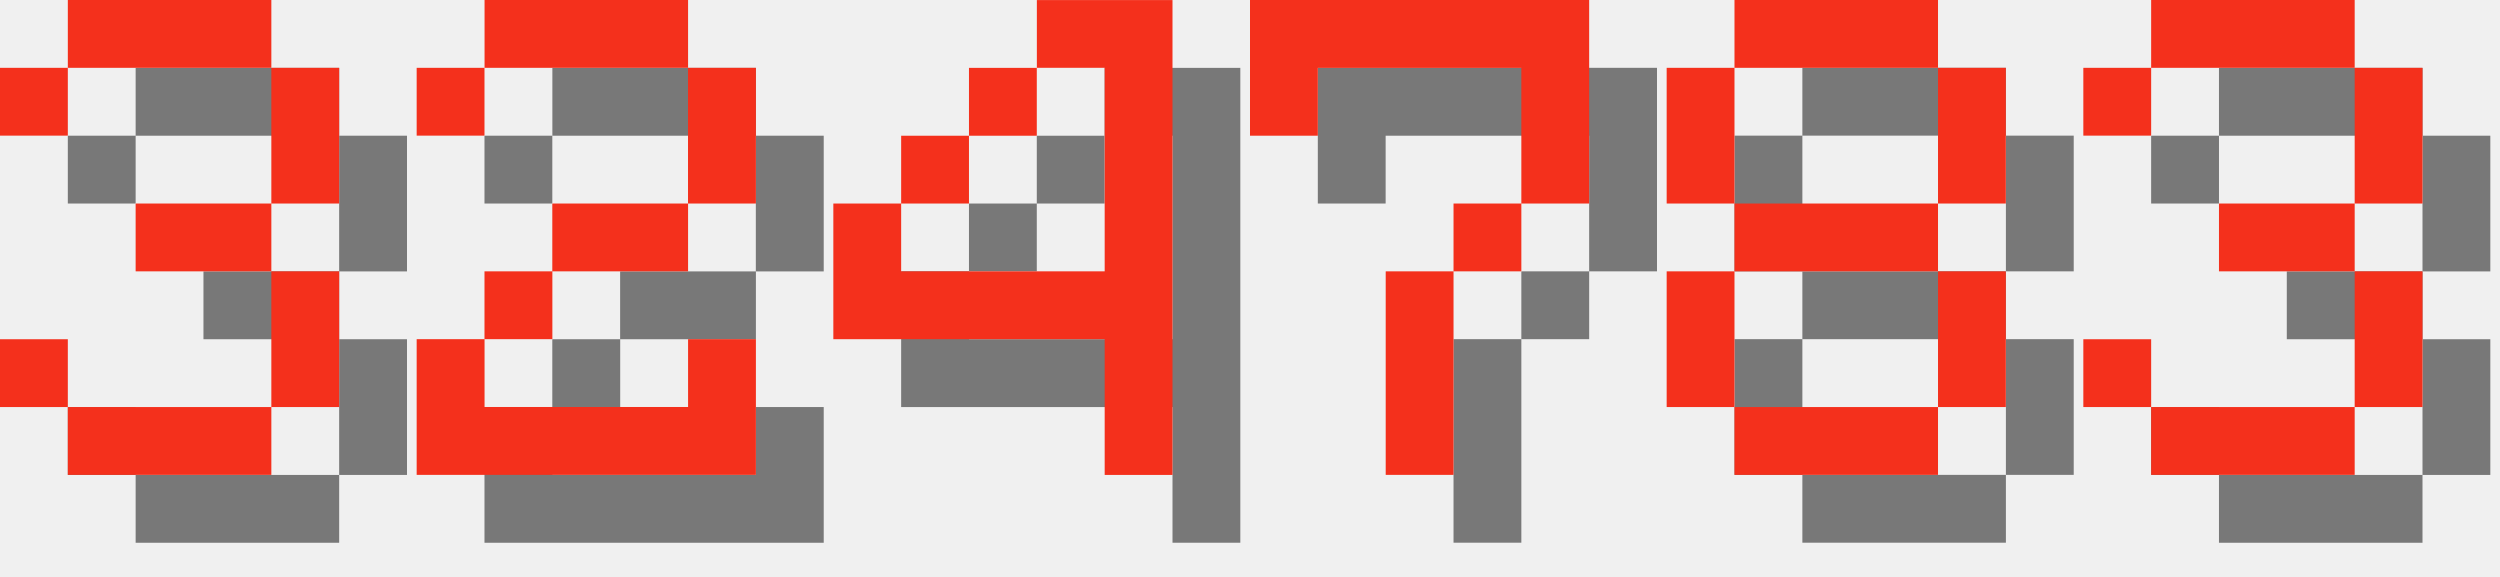
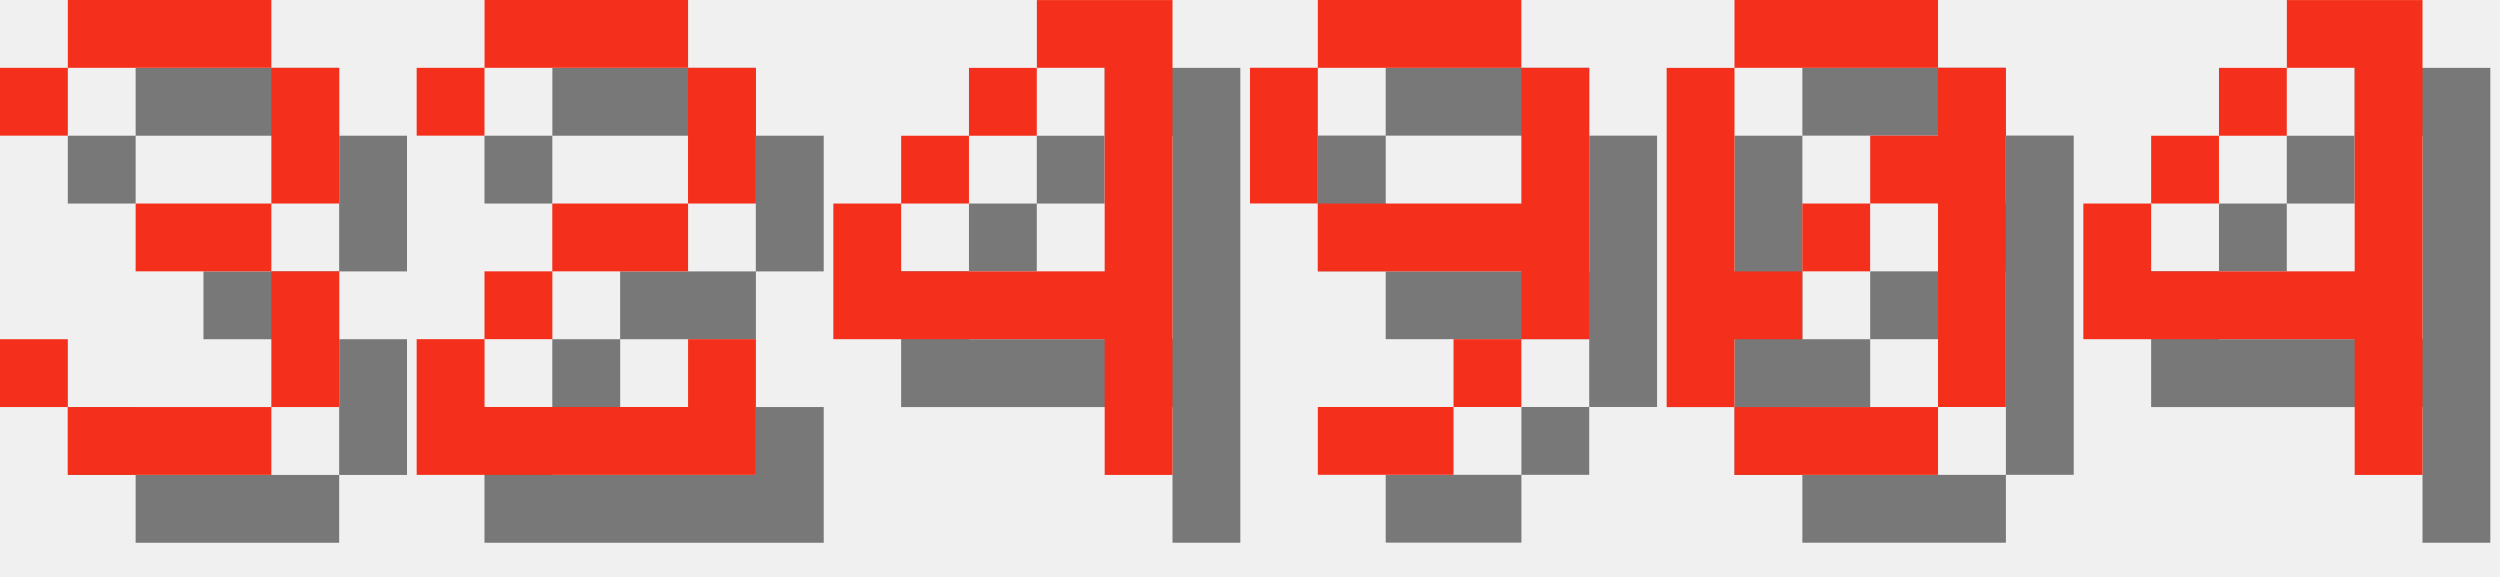
<svg xmlns="http://www.w3.org/2000/svg" version="1.1" width="156.0" height="36">
  <style>
        .text-foreground {
            fill: #F4301C;
        }
        .text-shadow {
            fill: #000000;
            fill-opacity: 0.5;
        }
    </style>
  <g class="digit" id="digit_3" transform="translate(0.0, 0), scale(4)">
    <path id="digit_3_shadow" class="text-shadow" d="m1.058 2.117v1.058h1.058v-1.058h3.175v2.117h-2.117v1.058h2.117v2.117h-3.175v-1.058h-1.058v1.058h1.058v1.058h3.175v-1.058h1.058v-2.117h-1.058v-1.058h1.058v-2.117h-1.058v-1.058h-3.175v1.058h-1.058z" fill-opacity=".5" style="paint-order:stroke fill markers" />
    <path id="digit_3_fg" class="text-foreground" d="m0 1.058v1.058h1.058v-1.058h3.175v2.117h-2.117v1.058h2.117v2.117h-3.175v-1.058h-1.058v1.058h1.058v1.058h3.175v-1.058h1.058v-2.117h-1.058v-1.058h1.058v-2.117h-1.058v-1.058h-3.175v1.058h-1.058z" fill="#fff" style="paint-order:stroke fill markers" />
  </g>
  <g class="digit" id="digit_2" transform="translate(26.0, 0), scale(4)">
    <path id="digit_2_shadow" class="text-shadow" d="m1.058 2.117v1.058h1.058v-1.058h3.175v2.117h-2.117v1.058h-1.058v1.058h-1.058v2.117h5.292v-2.117h-1.058v1.058h-3.175v-1.058h1.058v-1.058h2.117v-1.058h1.058v-2.117h-1.058v-1.058h-3.175v1.058h-1.058z" fill-opacity=".5" style="paint-order:stroke fill markers" />
    <path id="digit_2_fg" class="text-foreground" d="m0 1.058v1.058h1.058v-1.058h3.175v2.117h-2.117v1.058h-1.058v1.058h-1.058v2.117h5.292v-2.117h-1.058v1.058h-3.175v-1.058h1.058v-1.058h2.117v-1.058h1.058v-2.117h-1.058v-1.058h-3.175v1.058h-1.058z" fill="#fff" style="paint-order:stroke fill markers" />
  </g>
  <g class="digit" id="digit_4" transform="translate(52.0, 0), scale(4)">
    <path id="digit_4_shadow" class="text-shadow" d="m4.233 1.058v1.058h1.058v3.175h-3.175v-1.058h-1.058v2.117h4.233v2.117h1.058v-7.408h-2.117zm-2.117 3.175h1.058v-1.058h-1.058v1.058zm1.058-1.058h1.058v-1.058h-1.058v1.058z" fill-opacity=".5" style="paint-order:stroke fill markers" />
    <path id="digit_4_fg" class="text-foreground" d="m3.175 0v1.058h1.058v3.175h-3.175v-1.058h-1.058v2.117h4.233v2.117h1.058v-7.408h-2.117zm-2.117 3.175h1.058v-1.058h-1.058v1.058zm1.058-1.058h1.058v-1.058h-1.058v1.058z" fill="#fff" style="paint-order:stroke fill markers" />
  </g>
-   <g class="digit" id="digit_7" transform="translate(78.0, 0), scale(4)">
-     <path id="digit_7_shadow" class="text-shadow" d="m1.058 1.058 2e-6 2.117h1.058v-1.058h3.175v1.058l2e-7 1.058h-1.058v1.058h-1.058l4e-7 3.175 1.058 1e-7v-3.175h1.058v-1.058h1.058l5e-7 -1.058v-2.117z" fill-opacity=".5" style="paint-order:stroke fill markers" />
-     <path id="digit_7_fg" class="text-foreground" d="m0 0 2e-6 2.117h1.058v-1.058h3.175v1.058l2e-7 1.058h-1.058v1.058h-1.058l4e-7 3.175 1.058 1e-7v-3.175h1.058v-1.058h1.058l5e-7 -1.058v-2.117z" fill="#fff" style="paint-order:stroke fill markers" />
+   <g class="digit" id="digit_9" transform="translate(78.0, 0), scale(4)">
+     <path id="digit_9_shadow" class="text-shadow" d="m2.117 1.058v1.058h3.175v-1.058h-3.175zm3.175 1.058v2.117h-3.175v1.058h3.175v1.058h1.058v-4.233h-1.058zm0 4.233h-1.058v1.058h1.058v-1.058zm-1.058 1.058h-2.117v1.058h2.117v-1.058zm-2.117-3.175v-2.117h-1.058v2.117h1.058z" fill-opacity=".5" style="paint-order:stroke fill markers" />
+     <path id="digit_9_fg" class="text-foreground" d="m1.058 0v1.058h3.175v-1.058h-3.175zm3.175 1.058v2.117h-3.175v1.058h3.175v1.058h1.058v-4.233h-1.058zm0 4.233h-1.058v1.058h1.058v-1.058zm-1.058 1.058h-2.117v1.058h2.117v-1.058zm-2.117-3.175v-2.117h-1.058v2.117h1.058z" fill="#fff" style="paint-order:stroke fill markers" />
  </g>
-   <g class="digit" id="digit_8" transform="translate(104.0, 0), scale(4)">
-     <path id="digit_8_shadow" class="text-shadow" d="m2.117 1.058v1.058h3.175v-1.058h-3.175zm3.175 1.058v2.117h1.058v-2.117h-1.058zm0 2.117h-3.175v1.058h3.175v-1.058zm0 1.058v2.117h1.058v-2.117h-1.058zm0 2.117h-3.175v1.058h3.175v-1.058zm-3.175 0v-2.117h-1.058v2.117h1.058zm0-3.175v-2.117h-1.058v2.117h1.058z" fill-opacity=".5" style="paint-order:stroke fill markers" />
-     <path id="digit_8_fg" class="text-foreground" d="m1.058 0v1.058h3.175v-1.058h-3.175zm3.175 1.058v2.117h1.058v-2.117h-1.058zm0 2.117h-3.175v1.058h3.175v-1.058zm0 1.058v2.117h1.058v-2.117h-1.058zm0 2.117h-3.175v1.058h3.175v-1.058zm-3.175 0v-2.117h-1.058v2.117h1.058zm0-3.175v-2.117h-1.058v2.117h1.058z" fill="#fff" style="paint-order:stroke fill markers" />
+   <g class="digit" id="digit_0" transform="translate(104.0, 0), scale(4)">
+     <path id="digit_0_shadow" class="text-shadow" d="m2.117 1.058v1.058h3.175v-1.058h-3.175zm3.175 1.058v1.058h-1.058v1.058h1.058v3.175h1.058v-5.292h-1.058zm0 5.292h-3.175v1.058h3.175v-1.058zm-3.175 0v-1.058h1.058v-1.058h-1.058v-3.175h-1.058v5.292h1.058zm1.058-2.117h1.058v-1.058h-1.058v1.058z" fill-opacity=".5" style="paint-order:stroke fill markers" />
+     <path id="digit_0_fg" class="text-foreground" d="m1.058 0v1.058h3.175v-1.058h-3.175zm3.175 1.058v1.058h-1.058v1.058h1.058v3.175h1.058v-5.292h-1.058zm0 5.292h-3.175v1.058h3.175v-1.058zm-3.175 0v-1.058h1.058v-1.058h-1.058v-3.175h-1.058v5.292h1.058zm1.058-2.117h1.058v-1.058h-1.058v1.058z" fill="#fff" style="paint-order:stroke fill markers" />
  </g>
-   <g class="digit" id="digit_3" transform="translate(130.0, 0), scale(4)">
-     <path id="digit_3_shadow" class="text-shadow" d="m1.058 2.117v1.058h1.058v-1.058h3.175v2.117h-2.117v1.058h2.117v2.117h-3.175v-1.058h-1.058v1.058h1.058v1.058h3.175v-1.058h1.058v-2.117h-1.058v-1.058h1.058v-2.117h-1.058v-1.058h-3.175v1.058h-1.058z" fill-opacity=".5" style="paint-order:stroke fill markers" />
-     <path id="digit_3_fg" class="text-foreground" d="m0 1.058v1.058h1.058v-1.058h3.175v2.117h-2.117v1.058h2.117v2.117h-3.175v-1.058h-1.058v1.058h1.058v1.058h3.175v-1.058h1.058v-2.117h-1.058v-1.058h1.058v-2.117h-1.058v-1.058h-3.175v1.058h-1.058z" fill="#fff" style="paint-order:stroke fill markers" />
+   <g class="digit" id="digit_4" transform="translate(130.0, 0), scale(4)">
+     <path id="digit_4_shadow" class="text-shadow" d="m4.233 1.058v1.058h1.058v3.175h-3.175v-1.058h-1.058v2.117h4.233v2.117h1.058v-7.408h-2.117zm-2.117 3.175h1.058v-1.058h-1.058v1.058zm1.058-1.058h1.058v-1.058h-1.058v1.058z" fill-opacity=".5" style="paint-order:stroke fill markers" />
+     <path id="digit_4_fg" class="text-foreground" d="m3.175 0v1.058h1.058v3.175h-3.175v-1.058h-1.058v2.117h4.233v2.117h1.058v-7.408h-2.117zm-2.117 3.175h1.058v-1.058h-1.058v1.058zm1.058-1.058h1.058v-1.058h-1.058v1.058z" fill="#fff" style="paint-order:stroke fill markers" />
  </g>
</svg>
